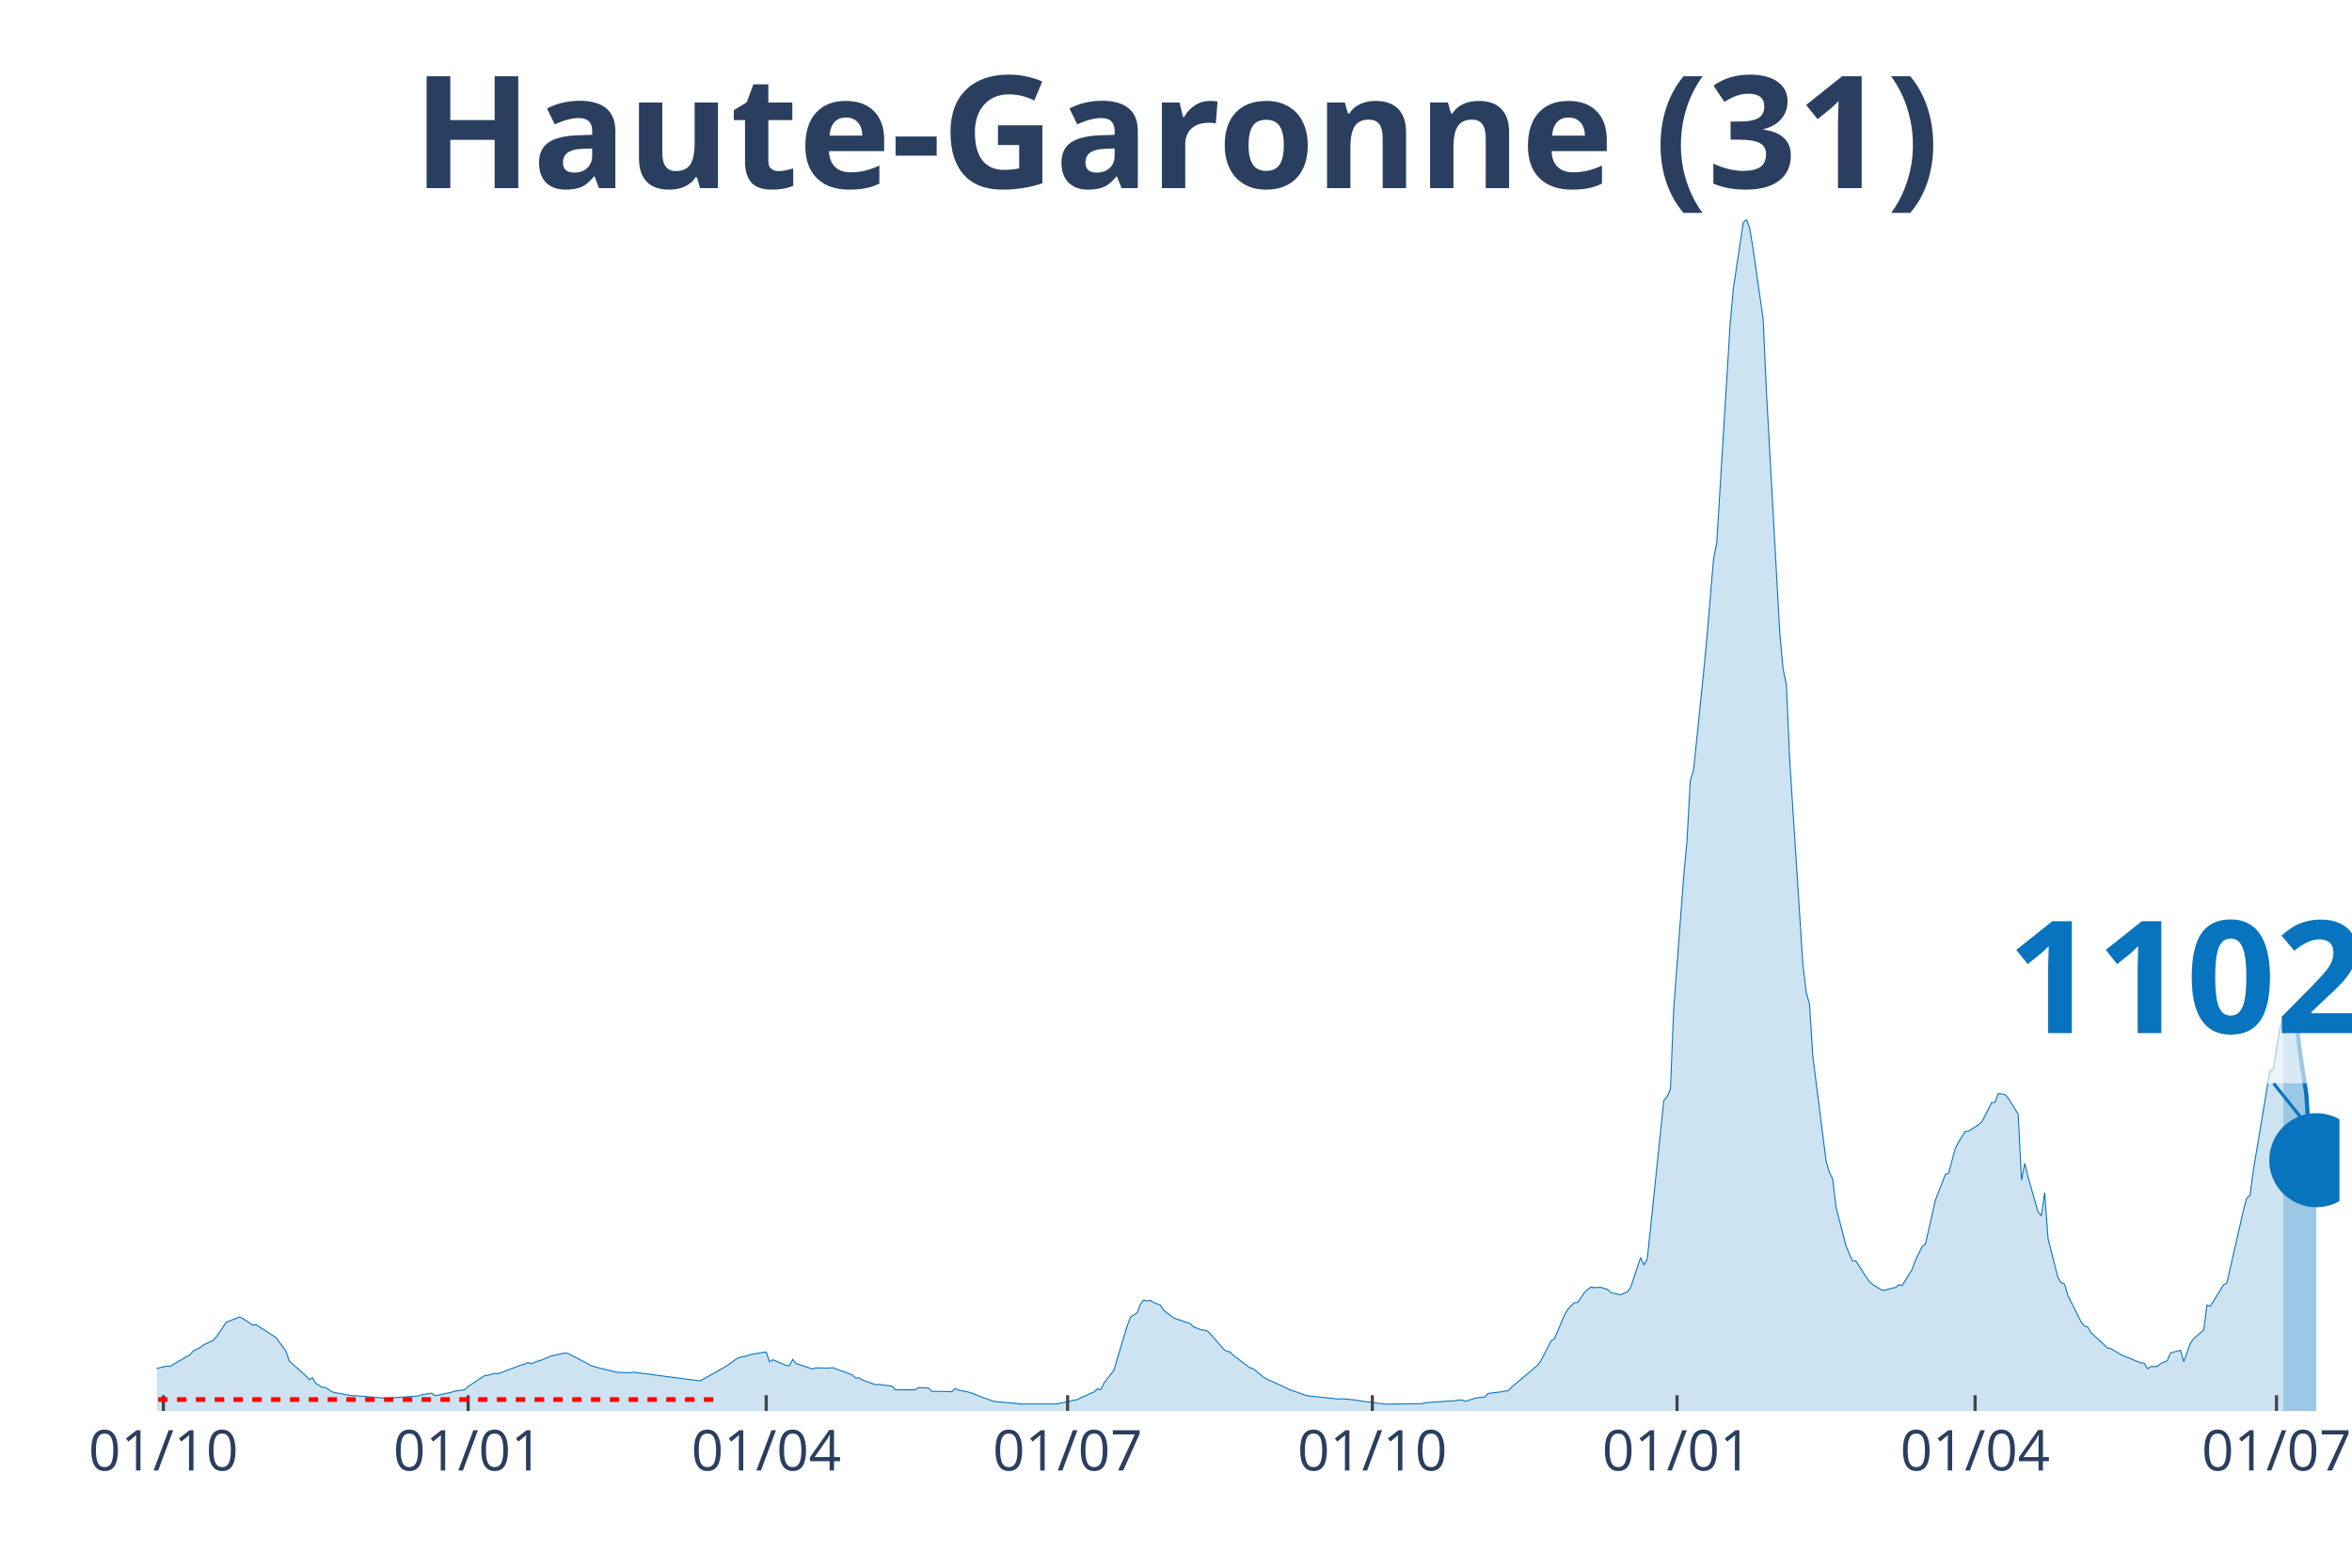
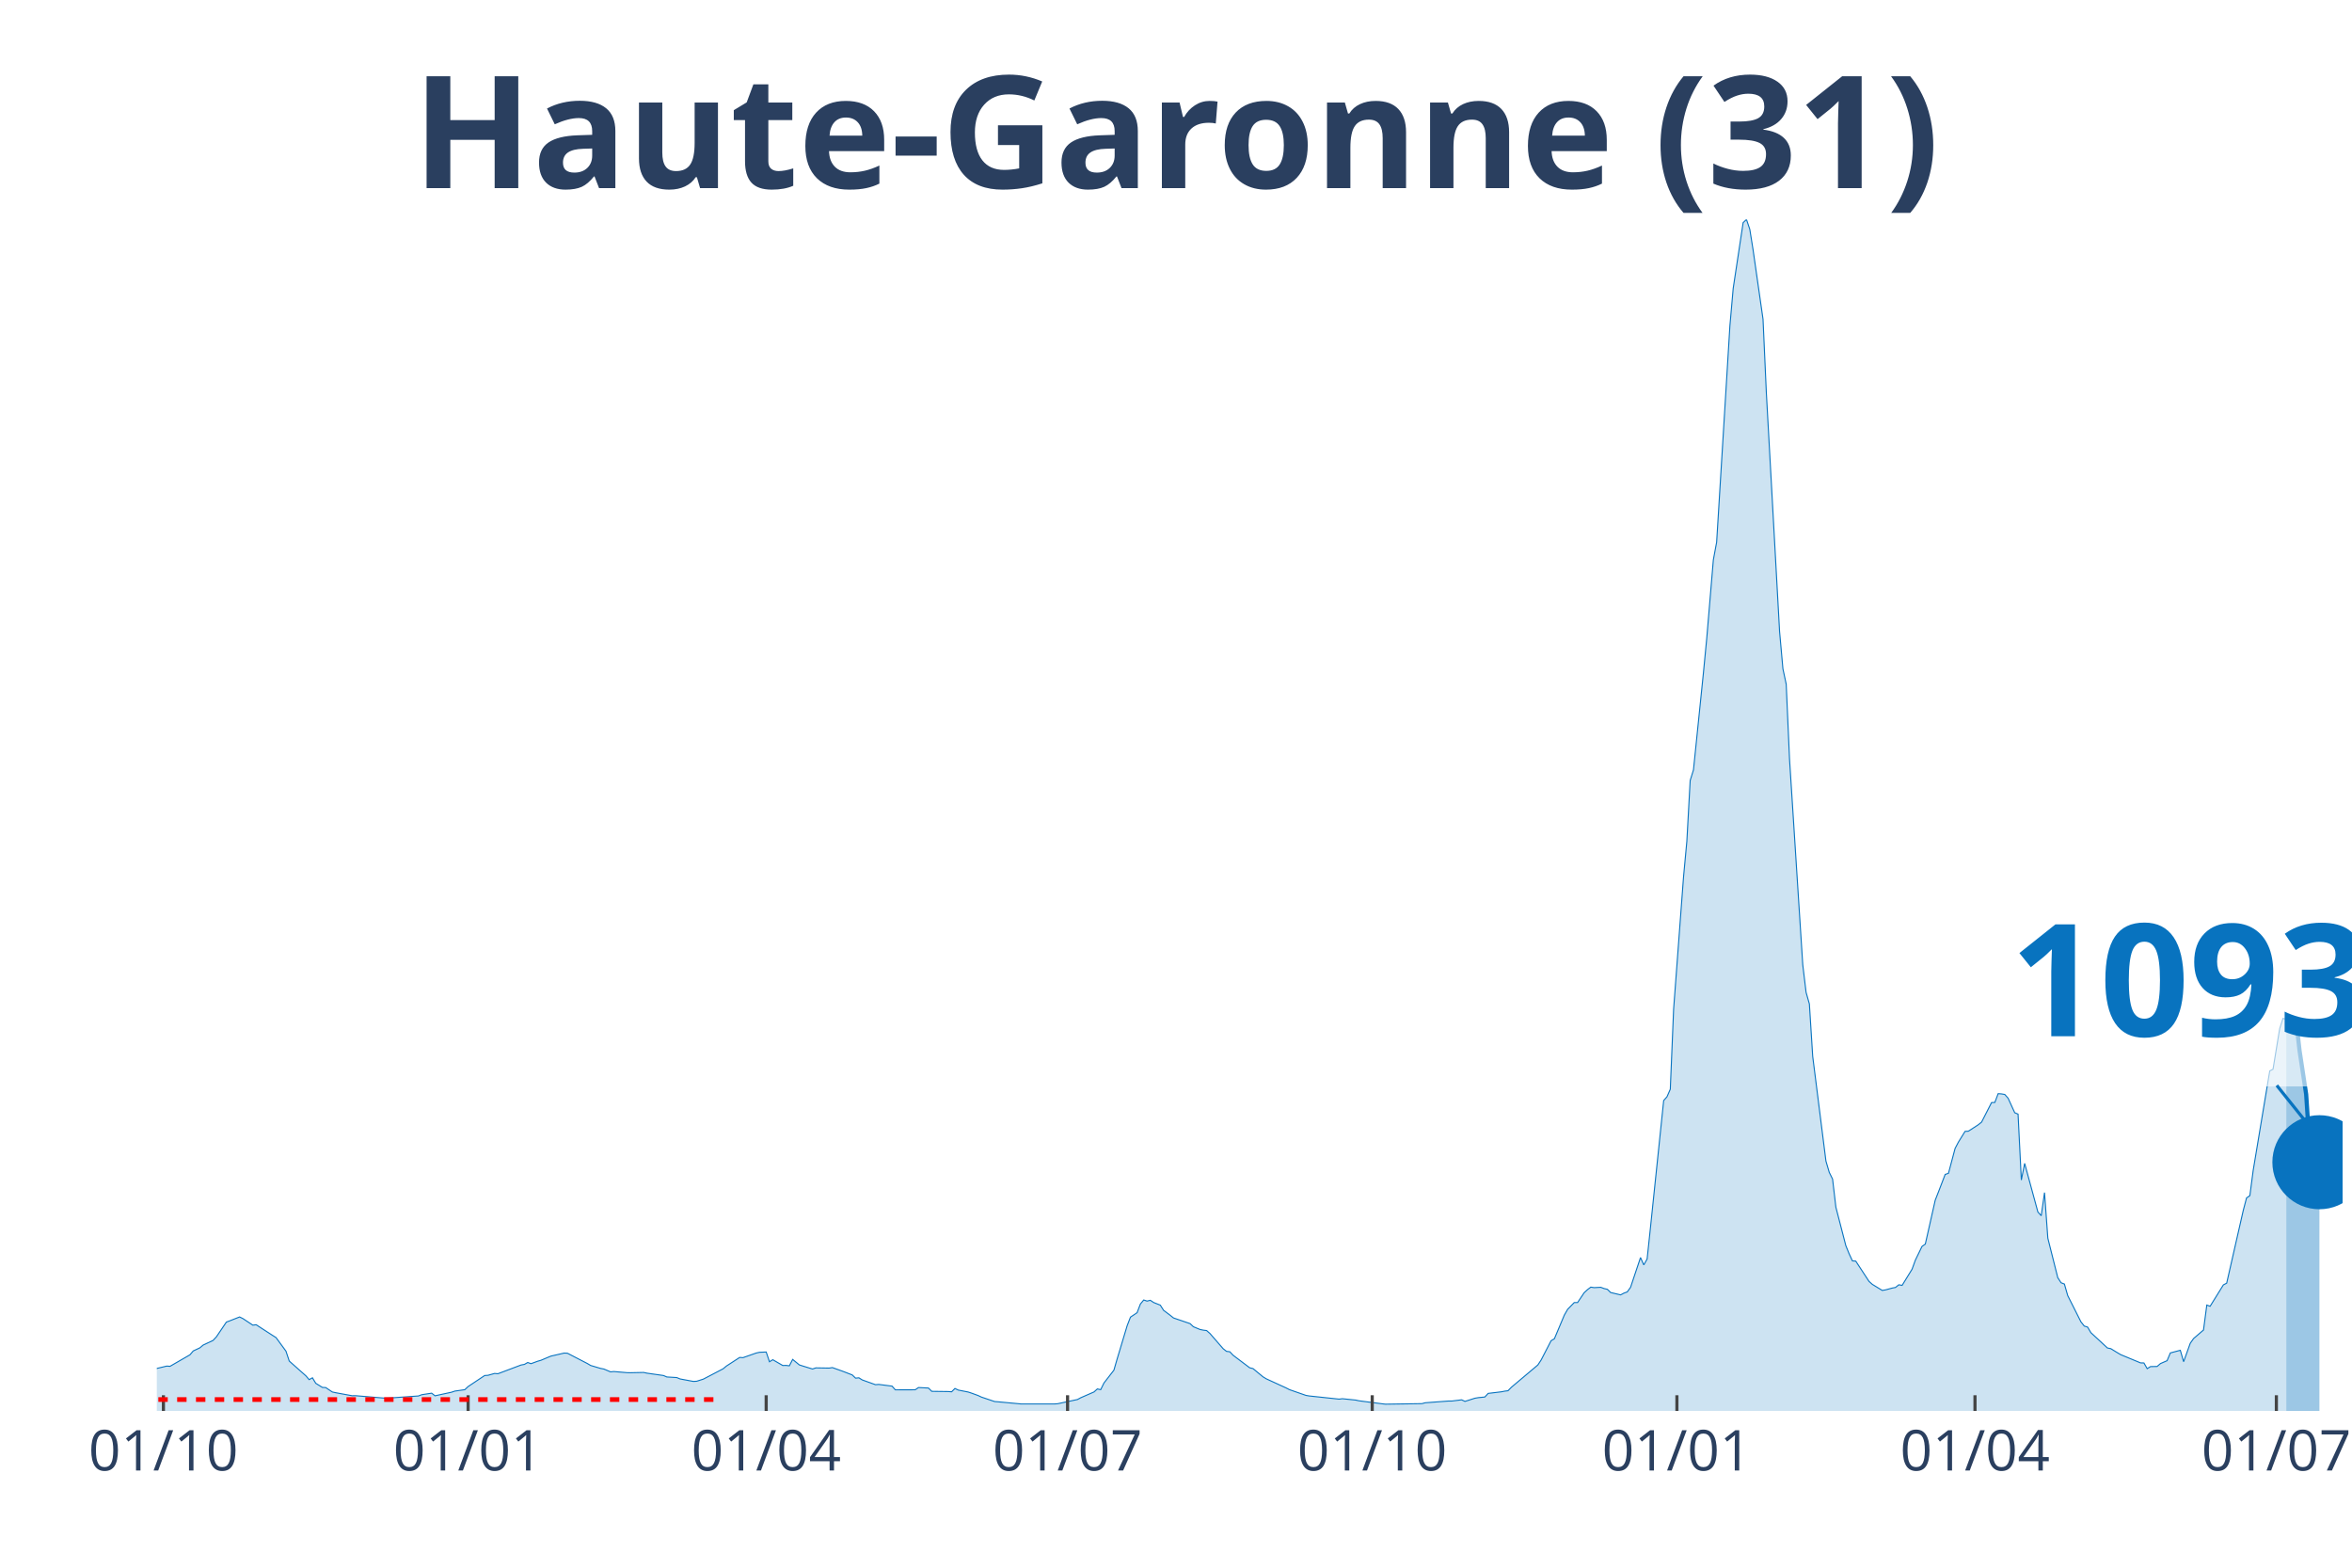
<svg xmlns="http://www.w3.org/2000/svg" class="main-svg" width="1125" height="750" style="" viewBox="0 0 750 500">
  <rect x="0" y="0" width="750" height="500" style="fill: rgb(0, 0, 0); fill-opacity: 0;" />
-   <defs id="defs-d4f57a">
+   <defs id="defs-f9791f">
    <g class="clips">
-       <clipPath id="clipd4f57axyplot" class="plotclip">
-         <rect width="696" height="380" />
+       <clipPath id="clipf9791fxyplot" class="plotclip">
+         <rect width="697" height="380" />
      </clipPath>
-       <clipPath class="axesclip" id="clipd4f57ax">
-         <rect x="50" y="0" width="696" height="500" />
+       <clipPath class="axesclip" id="clipf9791fx">
+         <rect x="50" y="0" width="697" height="500" />
      </clipPath>
-       <clipPath class="axesclip" id="clipd4f57ay">
+       <clipPath class="axesclip" id="clipf9791fy">
        <rect x="0" y="70" width="750" height="380" />
      </clipPath>
-       <clipPath class="axesclip" id="clipd4f57axy">
-         <rect x="50" y="70" width="696" height="380" />
+       <clipPath class="axesclip" id="clipf9791fxy">
+         <rect x="50" y="70" width="697" height="380" />
      </clipPath>
    </g>
    <g class="gradients" />
  </defs>
  <g class="bglayer">
-     <rect class="bg" x="50" y="70" width="696" height="380" style="fill: rgb(0, 0, 0); fill-opacity: 0; stroke-width: 0;" />
+     <rect class="bg" x="50" y="70" width="697" height="380" style="fill: rgb(0, 0, 0); fill-opacity: 0; stroke-width: 0;" />
  </g>
  <g class="layer-below">
    <g class="imagelayer" />
    <g class="shapelayer" />
  </g>
  <g class="cartesianlayer">
    <g class="subplot xy">
      <g class="layer-subplot">
        <g class="shapelayer" />
        <g class="imagelayer" />
      </g>
      <g class="gridlayer">
        <g class="x">
          <path class="xgrid crisp" transform="translate(52.11,0)" d="M0,70v380" style="stroke: rgb(255, 255, 255); stroke-opacity: 1; stroke-width: 1px;" />
-           <path class="xgrid crisp" transform="translate(149.28,0)" d="M0,70v380" style="stroke: rgb(255, 255, 255); stroke-opacity: 1; stroke-width: 1px;" />
-           <path class="xgrid crisp" transform="translate(244.33,0)" d="M0,70v380" style="stroke: rgb(255, 255, 255); stroke-opacity: 1; stroke-width: 1px;" />
-           <path class="xgrid crisp" transform="translate(340.44,0)" d="M0,70v380" style="stroke: rgb(255, 255, 255); stroke-opacity: 1; stroke-width: 1px;" />
-           <path class="xgrid crisp" transform="translate(437.61,0)" d="M0,70v380" style="stroke: rgb(255, 255, 255); stroke-opacity: 1; stroke-width: 1px;" />
-           <path class="xgrid crisp" transform="translate(534.77,0)" d="M0,70v380" style="stroke: rgb(255, 255, 255); stroke-opacity: 1; stroke-width: 1px;" />
-           <path class="xgrid crisp" transform="translate(629.82,0)" d="M0,70v380" style="stroke: rgb(255, 255, 255); stroke-opacity: 1; stroke-width: 1px;" />
-           <path class="xgrid crisp" transform="translate(725.93,0)" d="M0,70v380" style="stroke: rgb(255, 255, 255); stroke-opacity: 1; stroke-width: 1px;" />
+           <path class="xgrid crisp" transform="translate(149.27,0)" d="M0,70v380" style="stroke: rgb(255, 255, 255); stroke-opacity: 1; stroke-width: 1px;" />
+           <path class="xgrid crisp" transform="translate(244.32,0)" d="M0,70v380" style="stroke: rgb(255, 255, 255); stroke-opacity: 1; stroke-width: 1px;" />
+           <path class="xgrid crisp" transform="translate(340.42,0)" d="M0,70v380" style="stroke: rgb(255, 255, 255); stroke-opacity: 1; stroke-width: 1px;" />
+           <path class="xgrid crisp" transform="translate(437.57,0)" d="M0,70v380" style="stroke: rgb(255, 255, 255); stroke-opacity: 1; stroke-width: 1px;" />
+           <path class="xgrid crisp" transform="translate(534.73,0)" d="M0,70v380" style="stroke: rgb(255, 255, 255); stroke-opacity: 1; stroke-width: 1px;" />
+           <path class="xgrid crisp" transform="translate(629.78,0)" d="M0,70v380" style="stroke: rgb(255, 255, 255); stroke-opacity: 1; stroke-width: 1px;" />
+           <path class="xgrid crisp" transform="translate(725.88,0)" d="M0,70v380" style="stroke: rgb(255, 255, 255); stroke-opacity: 1; stroke-width: 1px;" />
        </g>
        <g class="y" />
      </g>
      <g class="zerolinelayer" />
      <path class="xlines-below" />
      <path class="ylines-below" />
      <g class="overlines-below" />
      <g class="xaxislayer-below" />
      <g class="yaxislayer-below" />
      <g class="overaxes-below" />
-       <g class="plot" transform="translate(50, 70)" clip-path="url('#clipd4f57axyplot')">
+       <g class="plot" transform="translate(50, 70)" clip-path="url('#clipf9791fxyplot')">
        <g class="scatterlayer mlayer">
-           <g class="trace scatter trace94c214" style="stroke-miterlimit: 2;">
+           <g class="trace scatter traceb08a04" style="stroke-miterlimit: 2;">
            <g class="fills">
              <g>
-                 <path class="js-fill" d="M678.05,380L-143.64,380L-143.64,379.67L-108.78,379.77L-107.73,379.72L-60.2,378.03L-59.14,377.88L-42.25,376.02L-41.19,375.85L-31.68,374.67L-30.63,373.55L-25.35,371.07L-24.29,369.92L-17.95,365.99L-16.9,365.2L-13.73,362.31L-12.67,362.04L-9.51,362.4L-8.45,363.49L-6.34,364.4L-5.28,364.5L-2.11,366.54L-1.06,366.71L3.17,365.7L4.22,365.77L10.56,362.11L11.62,360.87L13.73,359.88L14.79,359L17.95,357.51L19.01,356.36L22.18,351.67L23.24,351.28L26.4,350.03L27.46,350.55L30.63,352.65L31.68,352.51L36.97,355.94L38.02,356.61L41.19,360.94L42.25,364.1L47.53,368.79L48.58,370.02L49.64,369.44L50.69,371.19L52.81,372.5L53.86,372.55L55.98,373.96L57.03,374.19L62.31,375.16L63.37,375.14L72.87,375.94L73.93,375.9L83.44,375.23L84.49,374.83L87.66,374.34L88.72,375.18L94,374.03L95.05,373.67L98.22,373.23L99.28,372.23L104.56,368.71L105.61,368.64L107.73,368.05L108.78,368.14L116.18,365.35L117.23,365.16L118.29,364.56L119.34,364.93L121.46,364.15L122.51,363.85L124.63,362.95L125.68,362.52L129.91,361.55L130.96,361.6L137.3,364.88L138.36,365.5L141.52,366.44L142.58,366.64L145.75,367.44L146.8,367.69L151.03,367.82L152.08,367.66L173.21,370.42L174.26,369.87L181.66,365.69L182.71,364.95L184.83,363.39L185.88,362.94L187.99,362.49L189.05,362.08L193.27,361.34L194.33,361.21L195.39,364.32L196.44,363.67L200.67,365.49L201.72,365.61L202.78,363.57L203.84,364.87L209.12,366.63L210.17,366.27L214.4,366.34L215.45,366.18L218.62,367.31L219.68,367.71L221.79,368.53L222.85,369.55L223.9,369.44L224.96,370.11L229.18,371.63L230.24,371.55L234.46,372.09L235.52,373.28L241.86,373.26L242.91,372.54L246.08,372.7L247.14,373.75L252.42,373.82L253.47,373.9L254.53,372.84L255.59,373.35L258.76,373.97L259.81,374.32L261.92,375.09L262.98,375.59L267.2,377.01L268.26,377.09L275.65,377.78L276.71,377.78L286.22,377.78L287.27,377.71L293.61,376.36L294.66,375.79L298.89,373.94L299.95,372.99L301,373.22L302.06,371.09L305.23,367L306.28,363.33L309.45,352.8L310.51,350.09L312.62,348.67L313.68,345.9L314.73,344.62L315.79,344.97L316.84,344.72L317.9,345.42L320.01,346.26L321.07,347.91L323.18,349.5L324.24,350.35L329.52,352.15L330.57,353.15L332.69,354.02L333.74,354.24L334.8,354.37L335.85,355.31L340.08,360.17L341.14,361L342.19,361.13L343.25,362.25L348.53,366.24L349.58,366.5L352.75,369.11L353.81,369.76L360.15,372.67L361.2,373.21L366.48,375.05L367.54,375.23L377.04,376.24L378.1,376.11L382.32,376.54L383.38,376.77L390.77,377.73L391.83,377.85L403.45,377.68L404.5,377.4L411.9,376.85L412.95,376.85L416.12,376.46L417.18,376.96L420.35,375.95L421.4,375.77L423.51,375.56L424.57,374.41L428.8,373.9L429.85,373.69L430.91,373.56L431.96,372.47L440.41,365.35L441.47,363.76L444.64,357.62L445.69,356.98L448.86,349.44L449.92,347.6L452.03,345.44L453.09,345.44L455.2,342.29L456.25,341.32L457.31,340.52L458.37,340.68L460.48,340.57L461.54,340.97L462.59,341.21L463.65,342.24L466.82,342.99L467.87,342.43L468.93,342.05L469.98,340.57L473.15,331.09L474.21,333.43L475.27,331.55L476.32,321.69L480.55,281.01L481.6,279.81L482.66,277.4L483.71,251.85L486.88,209.71L487.94,198.31L489,178.92L490.05,175.55L493.22,144.64L494.28,133.61L496.39,108.55L497.44,102.92L501.67,33.9L502.73,21.96L505.89,1L506.95,0L508.01,3.13L509.06,9.7L512.23,31.82L513.29,55.31L517.51,131.44L518.57,143.29L519.62,148.21L520.68,172.09L524.9,237.69L525.96,246.5L527.02,250.2L528.07,266.91L532.3,300.31L533.35,303.91L534.41,306.06L535.47,315.02L538.63,327.28L539.69,329.89L540.75,332.15L541.8,332.22L546.03,338.68L547.08,339.63L550.25,341.57L551.31,341.39L553.42,340.82L554.48,340.62L555.53,339.77L556.59,339.96L559.76,334.81L560.81,331.9L562.93,327.54L563.98,326.79L567.15,312.79L568.21,310.07L570.32,304.57L571.37,304.19L573.49,296.27L574.54,294.25L576.66,290.84L577.71,290.78L580.88,288.73L581.94,287.87L585.1,281.66L586.16,281.61L587.22,278.81L588.27,278.89L589.33,279.07L590.39,280.26L593.55,285.34L594.61,306.36L595.67,301.06L596.72,305.44L599.89,316.57L600.95,317.74L602,310.37L603.06,324.92L606.23,337.5L607.28,339.12L608.34,339.53L609.4,343.21L613.62,351.6L614.68,352.93L615.73,353.25L616.79,355.04L622.07,359.93L623.13,360.14L625.24,361.43L626.29,362.05L632.63,364.68L633.69,364.7L634.74,366.52L635.8,365.86L637.91,365.82L638.97,364.9L641.08,363.98L642.14,361.5L645.31,360.66L646.36,364.31L648.47,358.43L649.53,356.92L652.7,354.19L653.75,346.24L654.81,346.62L655.87,344.92L659.03,339.81L660.09,339.25L665.37,316.08L666.43,312.08L667.48,311.34L668.54,303.3L673.82,271.56L674.88,271.01L676.99,258.12L678.05,254.82" style="fill: rgb(8, 115, 191); fill-opacity: 0.2; stroke-width: 0;" />
+                 <path class="js-fill" d="M679.05,380L-143.62,380L-143.62,379.67L-108.77,379.77L-107.72,379.72L-60.2,378.03L-59.14,377.88L-42.24,376.02L-41.19,375.85L-31.68,374.67L-30.63,373.55L-25.35,371.07L-24.29,369.92L-17.95,365.99L-16.9,365.2L-13.73,362.31L-12.67,362.04L-9.5,362.4L-8.45,363.49L-6.34,364.4L-5.28,364.5L-2.11,366.54L-1.06,366.71L3.17,365.7L4.22,365.77L10.56,362.11L11.62,360.87L13.73,359.88L14.78,359L17.95,357.51L19.01,356.36L22.18,351.67L23.23,351.28L26.4,350.03L27.46,350.55L30.63,352.65L31.68,352.51L36.96,355.94L38.02,356.61L41.19,360.94L42.24,364.1L47.52,368.79L48.58,370.02L49.63,369.44L50.69,371.19L52.8,372.5L53.86,372.55L55.97,373.96L57.03,374.19L62.31,375.16L63.36,375.14L72.87,375.94L73.92,375.9L83.43,375.23L84.48,374.83L87.65,374.34L88.71,375.18L93.99,374.03L95.05,373.67L98.21,373.23L99.27,372.23L104.55,368.71L105.61,368.64L107.72,368.05L108.77,368.14L116.17,365.35L117.22,365.16L118.28,364.56L119.33,364.93L121.45,364.15L122.5,363.85L124.62,362.95L125.67,362.52L129.9,361.55L130.95,361.6L137.29,364.88L138.34,365.5L141.51,366.44L142.57,366.64L144.68,367.54L145.74,367.44L149.96,367.8L151.02,367.82L155.24,367.73L156.3,367.96L161.58,368.71L162.63,369.17L165.8,369.36L166.86,369.8L171.08,370.59L172.14,370.54L174.25,369.87L175.31,369.32L180.59,366.56L181.64,365.69L185.87,362.94L186.92,363.01L191.15,361.53L192.2,361.3L194.32,361.21L195.37,364.32L196.43,363.67L197.48,364.28L199.6,365.51L200.65,365.49L201.71,365.61L202.76,363.57L204.88,365.32L205.93,365.66L209.1,366.63L210.16,366.27L214.38,366.34L215.44,366.18L218.6,367.31L219.66,367.71L221.77,368.53L222.83,369.55L223.88,369.44L224.94,370.11L229.17,371.63L230.22,371.55L234.45,372.09L235.5,373.28L241.84,373.26L242.89,372.54L246.06,372.7L247.12,373.75L252.4,373.82L253.45,373.9L254.51,372.84L255.57,373.35L258.73,373.97L259.79,374.32L261.9,375.09L262.96,375.59L267.18,377.01L268.24,377.09L275.63,377.78L276.69,377.78L286.19,377.78L287.25,377.71L293.58,376.36L294.64,375.79L298.87,373.94L299.92,372.99L300.98,373.22L302.03,371.09L305.2,367L306.26,363.33L309.43,352.8L310.48,350.09L312.59,348.67L313.65,345.9L314.71,344.62L315.76,344.97L316.82,344.72L317.87,345.42L319.99,346.26L321.04,347.91L323.15,349.5L324.21,350.35L329.49,352.15L330.55,353.15L332.66,354.02L333.72,354.24L334.77,354.37L335.83,355.31L340.05,360.17L341.11,361L342.16,361.13L343.22,362.25L348.5,366.24L349.56,366.5L352.72,369.11L353.78,369.76L360.12,372.67L361.17,373.21L366.45,375.05L367.51,375.23L377.01,376.24L378.07,376.11L382.29,376.54L383.35,376.77L390.74,377.73L391.8,377.85L403.42,377.68L404.47,377.4L411.86,376.85L412.92,376.85L416.09,376.46L417.14,376.96L420.31,375.95L421.37,375.77L423.48,375.56L424.54,374.41L428.76,373.9L429.82,373.69L430.87,373.56L431.93,372.47L440.38,365.35L441.43,363.76L444.6,357.62L445.66,356.98L448.83,349.44L449.88,347.6L451.99,345.44L453.05,345.44L455.16,342.29L456.22,341.32L457.27,340.52L458.33,340.68L460.44,340.57L461.5,340.97L462.55,341.21L463.61,342.24L466.78,342.99L467.83,342.43L468.89,342.05L469.95,340.57L473.12,331.09L474.17,333.43L475.23,331.55L476.28,321.69L480.51,281.01L481.56,279.81L482.62,277.4L483.68,251.85L486.84,209.71L487.9,198.31L488.96,178.92L490.01,175.55L493.18,144.64L494.24,133.61L496.35,108.55L497.4,102.92L501.63,33.9L502.68,21.96L505.85,1L506.91,0L507.97,3.13L509.02,9.7L512.19,31.82L513.25,55.31L517.47,131.44L518.53,143.29L519.58,148.21L520.64,172.09L524.86,237.69L525.92,246.5L526.97,250.2L528.03,266.91L532.25,300.31L533.31,303.91L534.37,306.06L535.42,315.02L538.59,327.28L539.65,329.89L540.7,332.15L541.76,332.22L545.98,338.68L547.04,339.63L550.21,341.57L551.26,341.39L553.38,340.82L554.43,340.62L555.49,339.77L556.54,339.96L559.71,334.81L560.77,331.9L562.88,327.54L563.94,326.79L567.1,312.79L568.16,310.07L570.27,304.57L571.33,304.19L573.44,296.27L574.5,294.25L576.61,290.84L577.67,290.78L580.83,288.73L581.89,287.87L585.06,281.66L586.11,281.61L587.17,278.81L588.23,278.89L589.28,279.07L590.34,280.26L592.45,284.89L593.51,285.34L594.56,306.36L595.62,301.06L599.84,316.57L600.9,317.74L601.95,310.37L603.01,324.92L606.18,337.5L607.23,339.12L608.29,339.53L609.35,343.21L613.57,351.6L614.63,352.93L615.68,353.25L616.74,355.04L622.02,359.93L623.08,360.14L625.19,361.43L626.24,362.05L632.58,364.68L633.64,364.7L634.69,366.52L635.75,365.86L637.86,365.82L638.92,364.9L641.03,363.98L642.08,361.5L645.25,360.66L646.31,364.31L648.42,358.43L649.48,356.92L652.65,354.19L653.7,346.24L654.76,346.62L655.81,344.92L658.98,339.81L660.04,339.25L665.32,316.08L666.37,312.08L667.43,311.34L668.49,303.3L673.77,271.56L674.82,271.01L676.93,258.11L677.99,254.81L679.05,255.07" style="fill: rgb(8, 115, 191); fill-opacity: 0.2; stroke-width: 0;" />
              </g>
            </g>
            <g class="errorbars" />
            <g class="lines">
-               <path class="js-line" d="M-143.64,379.67L-108.78,379.77L-107.73,379.72L-60.2,378.03L-59.14,377.88L-42.25,376.02L-41.19,375.85L-31.68,374.67L-30.63,373.55L-25.35,371.07L-24.29,369.92L-17.95,365.99L-16.9,365.2L-13.73,362.31L-12.67,362.04L-9.51,362.4L-8.45,363.49L-6.34,364.4L-5.28,364.5L-2.11,366.54L-1.06,366.71L3.17,365.7L4.22,365.77L10.56,362.11L11.62,360.87L13.73,359.88L14.79,359L17.95,357.51L19.01,356.36L22.18,351.67L23.24,351.28L26.4,350.03L27.46,350.55L30.63,352.65L31.68,352.51L36.97,355.94L38.02,356.61L41.19,360.94L42.25,364.1L47.53,368.79L48.58,370.02L49.64,369.44L50.69,371.19L52.81,372.5L53.86,372.55L55.98,373.96L57.03,374.19L62.31,375.16L63.37,375.14L72.87,375.94L73.93,375.9L83.44,375.23L84.49,374.83L87.66,374.34L88.72,375.18L94,374.03L95.05,373.67L98.22,373.23L99.28,372.23L104.56,368.71L105.61,368.64L107.73,368.05L108.78,368.14L116.18,365.35L117.23,365.16L118.29,364.56L119.34,364.93L121.46,364.15L122.51,363.85L124.63,362.95L125.68,362.52L129.91,361.55L130.96,361.6L137.3,364.88L138.36,365.5L141.52,366.44L142.58,366.64L145.75,367.44L146.8,367.69L151.03,367.82L152.08,367.66L173.21,370.42L174.26,369.87L181.66,365.69L182.71,364.95L184.83,363.39L185.88,362.94L187.99,362.49L189.05,362.08L193.27,361.34L194.33,361.21L195.39,364.32L196.44,363.67L200.67,365.49L201.72,365.61L202.78,363.57L203.84,364.87L209.12,366.63L210.17,366.27L214.4,366.34L215.45,366.18L218.62,367.31L219.68,367.71L221.79,368.53L222.85,369.55L223.9,369.44L224.96,370.11L229.18,371.63L230.24,371.55L234.46,372.09L235.52,373.28L241.86,373.26L242.91,372.54L246.08,372.7L247.14,373.75L252.42,373.82L253.47,373.9L254.53,372.84L255.59,373.35L258.76,373.97L259.81,374.32L261.92,375.09L262.98,375.59L267.2,377.01L268.26,377.09L275.65,377.78L276.71,377.78L286.22,377.78L287.27,377.71L293.61,376.36L294.66,375.79L298.89,373.94L299.95,372.99L301,373.22L302.06,371.09L305.23,367L306.28,363.33L309.45,352.8L310.51,350.09L312.62,348.67L313.68,345.9L314.73,344.62L315.79,344.97L316.84,344.72L317.9,345.42L320.01,346.26L321.07,347.91L323.18,349.5L324.24,350.35L329.52,352.15L330.57,353.15L332.69,354.02L333.74,354.24L334.8,354.37L335.85,355.31L340.08,360.17L341.14,361L342.19,361.13L343.25,362.25L348.53,366.24L349.58,366.5L352.75,369.11L353.81,369.76L360.15,372.67L361.2,373.21L366.48,375.05L367.54,375.23L377.04,376.24L378.1,376.11L382.32,376.54L383.38,376.77L390.77,377.73L391.83,377.85L403.45,377.68L404.5,377.4L411.9,376.85L412.95,376.85L416.12,376.46L417.18,376.96L420.35,375.95L421.4,375.77L423.51,375.56L424.57,374.41L428.8,373.9L429.85,373.69L430.91,373.56L431.96,372.47L440.41,365.35L441.47,363.76L444.64,357.62L445.69,356.98L448.86,349.44L449.92,347.6L452.03,345.44L453.09,345.44L455.2,342.29L456.25,341.32L457.31,340.52L458.37,340.68L460.48,340.57L461.54,340.97L462.59,341.21L463.65,342.24L466.82,342.99L467.87,342.43L468.93,342.05L469.98,340.57L473.15,331.09L474.21,333.43L475.27,331.55L476.32,321.69L480.55,281.01L481.6,279.81L482.66,277.4L483.71,251.85L486.88,209.71L487.94,198.31L489,178.92L490.05,175.55L493.22,144.64L494.28,133.61L496.39,108.55L497.44,102.92L501.67,33.9L502.73,21.96L505.89,1L506.95,0L508.01,3.13L509.06,9.7L512.23,31.82L513.29,55.31L517.51,131.44L518.57,143.29L519.62,148.21L520.68,172.09L524.9,237.69L525.96,246.5L527.02,250.2L528.07,266.91L532.3,300.31L533.35,303.91L534.41,306.06L535.47,315.02L538.63,327.28L539.69,329.89L540.75,332.15L541.8,332.22L546.03,338.68L547.08,339.63L550.25,341.57L551.31,341.39L553.42,340.82L554.48,340.62L555.53,339.77L556.59,339.96L559.76,334.81L560.81,331.9L562.93,327.54L563.98,326.79L567.15,312.79L568.21,310.07L570.32,304.57L571.37,304.19L573.49,296.27L574.54,294.25L576.66,290.84L577.71,290.78L580.88,288.73L581.94,287.87L585.1,281.66L586.16,281.61L587.22,278.81L588.27,278.89L589.33,279.07L590.39,280.26L593.55,285.34L594.61,306.36L595.67,301.06L596.72,305.44L599.89,316.57L600.95,317.74L602,310.37L603.06,324.92L606.23,337.5L607.28,339.12L608.34,339.53L609.4,343.21L613.62,351.6L614.68,352.93L615.73,353.25L616.79,355.04L622.07,359.93L623.13,360.14L625.24,361.43L626.29,362.05L632.63,364.68L633.69,364.7L634.74,366.52L635.8,365.86L637.91,365.82L638.97,364.9L641.08,363.98L642.14,361.5L645.31,360.66L646.36,364.31L648.47,358.43L649.53,356.92L652.7,354.19L653.75,346.24L654.81,346.62L655.87,344.92L659.03,339.81L660.09,339.25L665.37,316.08L666.43,312.08L667.48,311.34L668.54,303.3L673.82,271.56L674.88,271.01L676.99,258.12L678.05,254.82" style="vector-effect: non-scaling-stroke; fill: none; stroke: rgb(8, 115, 191); stroke-opacity: 1; stroke-width: 0.5px; opacity: 1;" />
+               <path class="js-line" d="M-143.62,379.67L-108.77,379.77L-107.72,379.72L-60.2,378.03L-59.14,377.88L-42.24,376.02L-41.19,375.85L-31.68,374.67L-30.63,373.55L-25.35,371.07L-24.29,369.92L-17.95,365.99L-16.9,365.2L-13.73,362.31L-12.67,362.04L-9.5,362.4L-8.45,363.49L-6.34,364.4L-5.28,364.5L-2.11,366.54L-1.06,366.71L3.17,365.7L4.22,365.77L10.56,362.11L11.62,360.87L13.73,359.88L14.78,359L17.95,357.51L19.01,356.36L22.18,351.67L23.23,351.28L26.4,350.03L27.46,350.55L30.63,352.65L31.68,352.51L36.96,355.94L38.02,356.61L41.19,360.94L42.24,364.1L47.52,368.79L48.58,370.02L49.63,369.44L50.69,371.19L52.8,372.5L53.86,372.55L55.97,373.96L57.03,374.19L62.31,375.16L63.36,375.14L72.87,375.94L73.92,375.9L83.43,375.23L84.48,374.83L87.65,374.34L88.71,375.18L93.99,374.03L95.05,373.67L98.21,373.23L99.27,372.23L104.55,368.71L105.61,368.64L107.72,368.05L108.77,368.14L116.17,365.35L117.22,365.16L118.28,364.56L119.33,364.93L121.45,364.15L122.5,363.85L124.62,362.95L125.67,362.52L129.9,361.55L130.95,361.6L137.29,364.88L138.34,365.5L141.51,366.44L142.57,366.64L144.68,367.54L145.74,367.44L149.96,367.8L151.02,367.82L155.24,367.73L156.3,367.96L161.58,368.71L162.63,369.17L165.8,369.36L166.86,369.8L171.08,370.59L172.14,370.54L174.25,369.87L175.31,369.32L180.59,366.56L181.64,365.69L185.87,362.94L186.92,363.01L191.15,361.53L192.2,361.3L194.32,361.21L195.37,364.32L196.43,363.67L197.48,364.28L199.6,365.51L200.65,365.49L201.71,365.61L202.76,363.57L204.88,365.32L205.93,365.66L209.1,366.63L210.16,366.27L214.38,366.34L215.44,366.18L218.6,367.31L219.66,367.71L221.77,368.53L222.83,369.55L223.88,369.44L224.94,370.11L229.17,371.63L230.22,371.55L234.45,372.09L235.5,373.28L241.84,373.26L242.89,372.54L246.06,372.7L247.12,373.75L252.4,373.82L253.45,373.9L254.51,372.84L255.57,373.35L258.73,373.97L259.79,374.32L261.9,375.09L262.96,375.59L267.18,377.01L268.24,377.09L275.63,377.78L276.69,377.78L286.19,377.78L287.25,377.71L293.58,376.36L294.64,375.79L298.87,373.94L299.92,372.99L300.98,373.22L302.03,371.09L305.2,367L306.26,363.33L309.43,352.8L310.48,350.09L312.59,348.67L313.65,345.9L314.71,344.62L315.76,344.97L316.82,344.72L317.87,345.42L319.99,346.26L321.04,347.91L323.15,349.5L324.21,350.35L329.49,352.15L330.55,353.15L332.66,354.02L333.72,354.24L334.77,354.37L335.83,355.31L340.05,360.17L341.11,361L342.16,361.13L343.22,362.25L348.5,366.24L349.56,366.5L352.72,369.11L353.78,369.76L360.12,372.67L361.17,373.21L366.45,375.05L367.51,375.23L377.01,376.24L378.07,376.11L382.29,376.54L383.35,376.77L390.74,377.73L391.8,377.85L403.42,377.68L404.47,377.4L411.86,376.85L412.92,376.85L416.09,376.46L417.14,376.96L420.31,375.95L421.37,375.77L423.48,375.56L424.54,374.41L428.76,373.9L429.82,373.69L430.87,373.56L431.93,372.47L440.38,365.35L441.43,363.76L444.6,357.62L445.66,356.98L448.83,349.44L449.88,347.6L451.99,345.44L453.05,345.44L455.16,342.29L456.22,341.32L457.27,340.52L458.33,340.68L460.44,340.57L461.5,340.97L462.55,341.21L463.61,342.24L466.78,342.99L467.83,342.43L468.89,342.05L469.95,340.57L473.12,331.09L474.17,333.43L475.23,331.55L476.28,321.69L480.51,281.01L481.56,279.81L482.62,277.4L483.68,251.85L486.84,209.71L487.9,198.31L488.96,178.92L490.01,175.55L493.18,144.64L494.24,133.61L496.35,108.55L497.4,102.92L501.63,33.9L502.68,21.96L505.85,1L506.91,0L507.97,3.13L509.02,9.7L512.19,31.82L513.25,55.31L517.47,131.44L518.53,143.29L519.58,148.21L520.64,172.09L524.86,237.69L525.92,246.5L526.97,250.2L528.03,266.91L532.25,300.31L533.31,303.91L534.37,306.06L535.42,315.02L538.59,327.28L539.65,329.89L540.7,332.15L541.76,332.22L545.98,338.68L547.04,339.63L550.21,341.57L551.26,341.39L553.38,340.82L554.43,340.62L555.49,339.77L556.54,339.96L559.71,334.81L560.77,331.9L562.88,327.54L563.94,326.79L567.1,312.79L568.16,310.07L570.27,304.57L571.33,304.19L573.44,296.27L574.5,294.25L576.61,290.84L577.67,290.78L580.83,288.73L581.89,287.87L585.06,281.66L586.11,281.61L587.17,278.81L588.23,278.89L589.28,279.07L590.34,280.26L592.45,284.89L593.51,285.34L594.56,306.36L595.62,301.06L599.84,316.57L600.9,317.74L601.95,310.37L603.01,324.92L606.18,337.5L607.23,339.12L608.29,339.53L609.35,343.21L613.57,351.6L614.63,352.93L615.68,353.25L616.74,355.04L622.02,359.93L623.08,360.14L625.19,361.43L626.24,362.05L632.58,364.68L633.64,364.7L634.69,366.52L635.75,365.86L637.86,365.82L638.92,364.9L641.03,363.98L642.08,361.5L645.25,360.66L646.31,364.31L648.42,358.43L649.48,356.92L652.65,354.19L653.7,346.24L654.76,346.62L655.81,344.92L658.98,339.81L660.04,339.25L665.32,316.08L666.37,312.08L667.43,311.34L668.49,303.3L673.77,271.56L674.82,271.01L676.93,258.11L677.99,254.81L679.05,255.07" style="vector-effect: non-scaling-stroke; fill: none; stroke: rgb(8, 115, 191); stroke-opacity: 1; stroke-width: 0.5px; opacity: 1;" />
            </g>
            <g class="points" />
            <g class="text" />
          </g>
-           <g class="trace scatter tracef82a57" style="stroke-miterlimit: 2;">
+           <g class="trace scatter trace44c42d" style="stroke-miterlimit: 2;">
            <g class="fills">
              <g>
-                 <path class="js-fill" d="M688.61,380L678.05,380L678.05,254.82L682.27,255.87L683.33,265.08L685.44,279.04L686.49,295.07L687.55,296.26L688.61,300.04" style="fill: rgb(8, 115, 191); fill-opacity: 0.4; stroke-width: 0;" />
+                 <path class="js-fill" d="M689.61,380L679.05,380L679.05,255.07L682.22,255.86L683.27,265.05L685.38,278.99L686.44,295.01L687.5,296.17L688.55,299.91L689.61,300.68" style="fill: rgb(8, 115, 191); fill-opacity: 0.4; stroke-width: 0;" />
              </g>
            </g>
            <g class="errorbars" />
            <g class="lines">
-               <path class="js-line" d="M678.05,254.82L682.27,255.87L683.33,265.08L685.44,279.04L686.49,295.07L687.55,296.26L688.61,300.04" style="vector-effect: non-scaling-stroke; fill: none; stroke: rgb(8, 115, 191); stroke-opacity: 1; stroke-width: 2px; opacity: 1;" />
+               <path class="js-line" d="M679.05,255.07L682.22,255.86L683.27,265.05L685.38,278.99L686.44,295.01L687.5,296.17L688.55,299.91L689.61,300.68" style="vector-effect: non-scaling-stroke; fill: none; stroke: rgb(8, 115, 191); stroke-opacity: 1; stroke-width: 2px; opacity: 1;" />
            </g>
            <g class="points" />
            <g class="text" />
          </g>
-           <g class="trace scatter tracec681fb" style="stroke-miterlimit: 2; opacity: 1;">
+           <g class="trace scatter tracec1e61b" style="stroke-miterlimit: 2; opacity: 1;">
            <g class="fills" />
            <g class="errorbars" />
            <g class="lines" />
            <g class="points">
-               <path class="point" transform="translate(688.61,300.04)" d="M15,0A15,15 0 1,1 0,-15A15,15 0 0,1 15,0Z" style="opacity: 1; stroke-width: 0px; fill: rgb(8, 115, 191); fill-opacity: 1;" />
+               <path class="point" transform="translate(689.61,300.68)" d="M15,0A15,15 0 1,1 0,-15A15,15 0 0,1 15,0Z" style="opacity: 1; stroke-width: 0px; fill: rgb(8, 115, 191); fill-opacity: 1;" />
            </g>
            <g class="text" />
          </g>
        </g>
      </g>
      <g class="overplot" />
      <path class="xlines-above crisp" style="fill: none; stroke-width: 1px; stroke: rgb(0, 0, 0); stroke-opacity: 0;" d="" />
      <path class="ylines-above crisp" style="fill: none;" d="M0,0" />
      <g class="overlines-above" />
      <g class="xaxislayer-above">
        <path class="xtick ticks crisp" d="M0,450v-5" transform="translate(52.11,0)" style="stroke: rgb(68, 68, 68); stroke-opacity: 1; stroke-width: 1px;" />
-         <path class="xtick ticks crisp" d="M0,450v-5" transform="translate(149.28,0)" style="stroke: rgb(68, 68, 68); stroke-opacity: 1; stroke-width: 1px;" />
-         <path class="xtick ticks crisp" d="M0,450v-5" transform="translate(244.33,0)" style="stroke: rgb(68, 68, 68); stroke-opacity: 1; stroke-width: 1px;" />
-         <path class="xtick ticks crisp" d="M0,450v-5" transform="translate(340.44,0)" style="stroke: rgb(68, 68, 68); stroke-opacity: 1; stroke-width: 1px;" />
-         <path class="xtick ticks crisp" d="M0,450v-5" transform="translate(437.61,0)" style="stroke: rgb(68, 68, 68); stroke-opacity: 1; stroke-width: 1px;" />
-         <path class="xtick ticks crisp" d="M0,450v-5" transform="translate(534.77,0)" style="stroke: rgb(68, 68, 68); stroke-opacity: 1; stroke-width: 1px;" />
-         <path class="xtick ticks crisp" d="M0,450v-5" transform="translate(629.82,0)" style="stroke: rgb(68, 68, 68); stroke-opacity: 1; stroke-width: 1px;" />
-         <path class="xtick ticks crisp" d="M0,450v-5" transform="translate(725.93,0)" style="stroke: rgb(68, 68, 68); stroke-opacity: 1; stroke-width: 1px;" />
+         <path class="xtick ticks crisp" d="M0,450v-5" transform="translate(149.27,0)" style="stroke: rgb(68, 68, 68); stroke-opacity: 1; stroke-width: 1px;" />
+         <path class="xtick ticks crisp" d="M0,450v-5" transform="translate(244.32,0)" style="stroke: rgb(68, 68, 68); stroke-opacity: 1; stroke-width: 1px;" />
+         <path class="xtick ticks crisp" d="M0,450v-5" transform="translate(340.42,0)" style="stroke: rgb(68, 68, 68); stroke-opacity: 1; stroke-width: 1px;" />
+         <path class="xtick ticks crisp" d="M0,450v-5" transform="translate(437.57,0)" style="stroke: rgb(68, 68, 68); stroke-opacity: 1; stroke-width: 1px;" />
+         <path class="xtick ticks crisp" d="M0,450v-5" transform="translate(534.73,0)" style="stroke: rgb(68, 68, 68); stroke-opacity: 1; stroke-width: 1px;" />
+         <path class="xtick ticks crisp" d="M0,450v-5" transform="translate(629.78,0)" style="stroke: rgb(68, 68, 68); stroke-opacity: 1; stroke-width: 1px;" />
+         <path class="xtick ticks crisp" d="M0,450v-5" transform="translate(725.88,0)" style="stroke: rgb(68, 68, 68); stroke-opacity: 1; stroke-width: 1px;" />
        <g class="xtick">
          <text text-anchor="middle" x="0" y="469" transform="translate(52.11,0)" style="font-family: 'Open Sans', verdana, arial, sans-serif; font-size: 18px; fill: rgb(42, 63, 95); fill-opacity: 1; white-space: pre;">01/10</text>
        </g>
        <g class="xtick">
-           <text text-anchor="middle" x="0" y="469" transform="translate(149.28,0)" style="font-family: 'Open Sans', verdana, arial, sans-serif; font-size: 18px; fill: rgb(42, 63, 95); fill-opacity: 1; white-space: pre;">01/01</text>
+           <text text-anchor="middle" x="0" y="469" transform="translate(149.27,0)" style="font-family: 'Open Sans', verdana, arial, sans-serif; font-size: 18px; fill: rgb(42, 63, 95); fill-opacity: 1; white-space: pre;">01/01</text>
        </g>
        <g class="xtick">
-           <text text-anchor="middle" x="0" y="469" transform="translate(244.33,0)" style="font-family: 'Open Sans', verdana, arial, sans-serif; font-size: 18px; fill: rgb(42, 63, 95); fill-opacity: 1; white-space: pre;">01/04</text>
+           <text text-anchor="middle" x="0" y="469" transform="translate(244.32,0)" style="font-family: 'Open Sans', verdana, arial, sans-serif; font-size: 18px; fill: rgb(42, 63, 95); fill-opacity: 1; white-space: pre;">01/04</text>
        </g>
        <g class="xtick">
-           <text text-anchor="middle" x="0" y="469" transform="translate(340.44,0)" style="font-family: 'Open Sans', verdana, arial, sans-serif; font-size: 18px; fill: rgb(42, 63, 95); fill-opacity: 1; white-space: pre;">01/07</text>
+           <text text-anchor="middle" x="0" y="469" transform="translate(340.42,0)" style="font-family: 'Open Sans', verdana, arial, sans-serif; font-size: 18px; fill: rgb(42, 63, 95); fill-opacity: 1; white-space: pre;">01/07</text>
        </g>
        <g class="xtick">
-           <text text-anchor="middle" x="0" y="469" transform="translate(437.61,0)" style="font-family: 'Open Sans', verdana, arial, sans-serif; font-size: 18px; fill: rgb(42, 63, 95); fill-opacity: 1; white-space: pre;">01/10</text>
+           <text text-anchor="middle" x="0" y="469" transform="translate(437.57,0)" style="font-family: 'Open Sans', verdana, arial, sans-serif; font-size: 18px; fill: rgb(42, 63, 95); fill-opacity: 1; white-space: pre;">01/10</text>
        </g>
        <g class="xtick">
-           <text text-anchor="middle" x="0" y="469" transform="translate(534.77,0)" style="font-family: 'Open Sans', verdana, arial, sans-serif; font-size: 18px; fill: rgb(42, 63, 95); fill-opacity: 1; white-space: pre;">01/01</text>
+           <text text-anchor="middle" x="0" y="469" transform="translate(534.73,0)" style="font-family: 'Open Sans', verdana, arial, sans-serif; font-size: 18px; fill: rgb(42, 63, 95); fill-opacity: 1; white-space: pre;">01/01</text>
        </g>
        <g class="xtick">
-           <text text-anchor="middle" x="0" y="469" transform="translate(629.82,0)" style="font-family: 'Open Sans', verdana, arial, sans-serif; font-size: 18px; fill: rgb(42, 63, 95); fill-opacity: 1; white-space: pre;">01/04</text>
+           <text text-anchor="middle" x="0" y="469" transform="translate(629.78,0)" style="font-family: 'Open Sans', verdana, arial, sans-serif; font-size: 18px; fill: rgb(42, 63, 95); fill-opacity: 1; white-space: pre;">01/04</text>
        </g>
        <g class="xtick">
-           <text text-anchor="middle" x="0" y="469" transform="translate(725.93,0)" style="font-family: 'Open Sans', verdana, arial, sans-serif; font-size: 18px; fill: rgb(42, 63, 95); fill-opacity: 1; white-space: pre;">01/07</text>
+           <text text-anchor="middle" x="0" y="469" transform="translate(725.88,0)" style="font-family: 'Open Sans', verdana, arial, sans-serif; font-size: 18px; fill: rgb(42, 63, 95); fill-opacity: 1; white-space: pre;">01/07</text>
        </g>
      </g>
      <g class="yaxislayer-above" />
      <g class="overaxes-above" />
    </g>
  </g>
  <g class="polarlayer" />
  <g class="ternarylayer" />
  <g class="geolayer" />
  <g class="funnelarealayer" />
  <g class="pielayer" />
  <g class="treemaplayer" />
  <g class="sunburstlayer" />
  <g class="glimages" />
-   <defs id="topdefs-d4f57a">
+   <defs id="topdefs-f9791f">
    <g class="clips" />
  </defs>
  <g class="layer-above">
    <g class="imagelayer" />
    <g class="shapelayer">
-       <path data-index="0" fill-rule="evenodd" d="M-543.55,446.37L228.49,446.37" clip-path="url('#clipd4f57axy')" style="opacity: 1; stroke: rgb(255, 0, 0); stroke-opacity: 1; fill: rgb(0, 0, 0); fill-opacity: 0; stroke-dasharray: 3px, 3px; stroke-width: 1.5px;" />
+       <path data-index="0" fill-rule="evenodd" d="M-543.51,446.37L228.47,446.37" clip-path="url('#clipf9791fxy')" style="opacity: 1; stroke: rgb(255, 0, 0); stroke-opacity: 1; fill: rgb(0, 0, 0); fill-opacity: 0; stroke-dasharray: 3px, 3px; stroke-width: 1.5px;" />
    </g>
  </g>
  <g class="infolayer">
    <g class="g-gtitle">
      <text class="gtitle" x="375" y="25" text-anchor="middle" dy="0.7em" style="font-family: 'Open Sans', verdana, arial, sans-serif; font-size: 50px; fill: rgb(42, 63, 95); opacity: 1; font-weight: normal; white-space: pre;">
        <tspan style="font-weight:bold">Haute-Garonne (31)</tspan>
      </text>
    </g>
    <g class="g-xtitle" />
    <g class="annotation" data-index="0" style="opacity: 1;">
-       <g class="annotation-text-g" transform="rotate(0,696.61,310.04)">
-         <g class="cursor-pointer" transform="translate(625, 274)">
+       <g class="annotation-text-g" transform="rotate(0,697.61,310.68)">
+         <g class="cursor-pointer" transform="translate(626, 275)">
          <rect class="bg" x="0.5" y="0.5" width="143" height="71" style="stroke-width: 1px; stroke: rgb(0, 0, 0); stroke-opacity: 0; fill: rgb(255, 255, 255); fill-opacity: 0.6;" />
          <text class="annotation-text" text-anchor="middle" x="72.078" y="55.5" style="font-family: 'Open Sans', verdana, arial, sans-serif; font-size: 50px; fill: rgb(8, 115, 191); fill-opacity: 1; white-space: pre;">
-             <tspan style="font-weight:bold">1102 </tspan>
+             <tspan style="font-weight:bold">1093 </tspan>
          </text>
        </g>
      </g>
      <g class="annotation-arrow-g" style="opacity: 1;">
-         <path d="M725.01,345.54L736.61,360.04" style="stroke-width: 1px; stroke: rgb(8, 115, 191); stroke-opacity: 1; stroke-dasharray: 0px, 0px, 18.569px, 18.569px;" />
+         <path d="M726.01,346.18L737.61,360.68" style="stroke-width: 1px; stroke: rgb(8, 115, 191); stroke-opacity: 1; stroke-dasharray: 0px, 0px, 18.569px, 18.569px;" />
      </g>
    </g>
  </g>
</svg>
